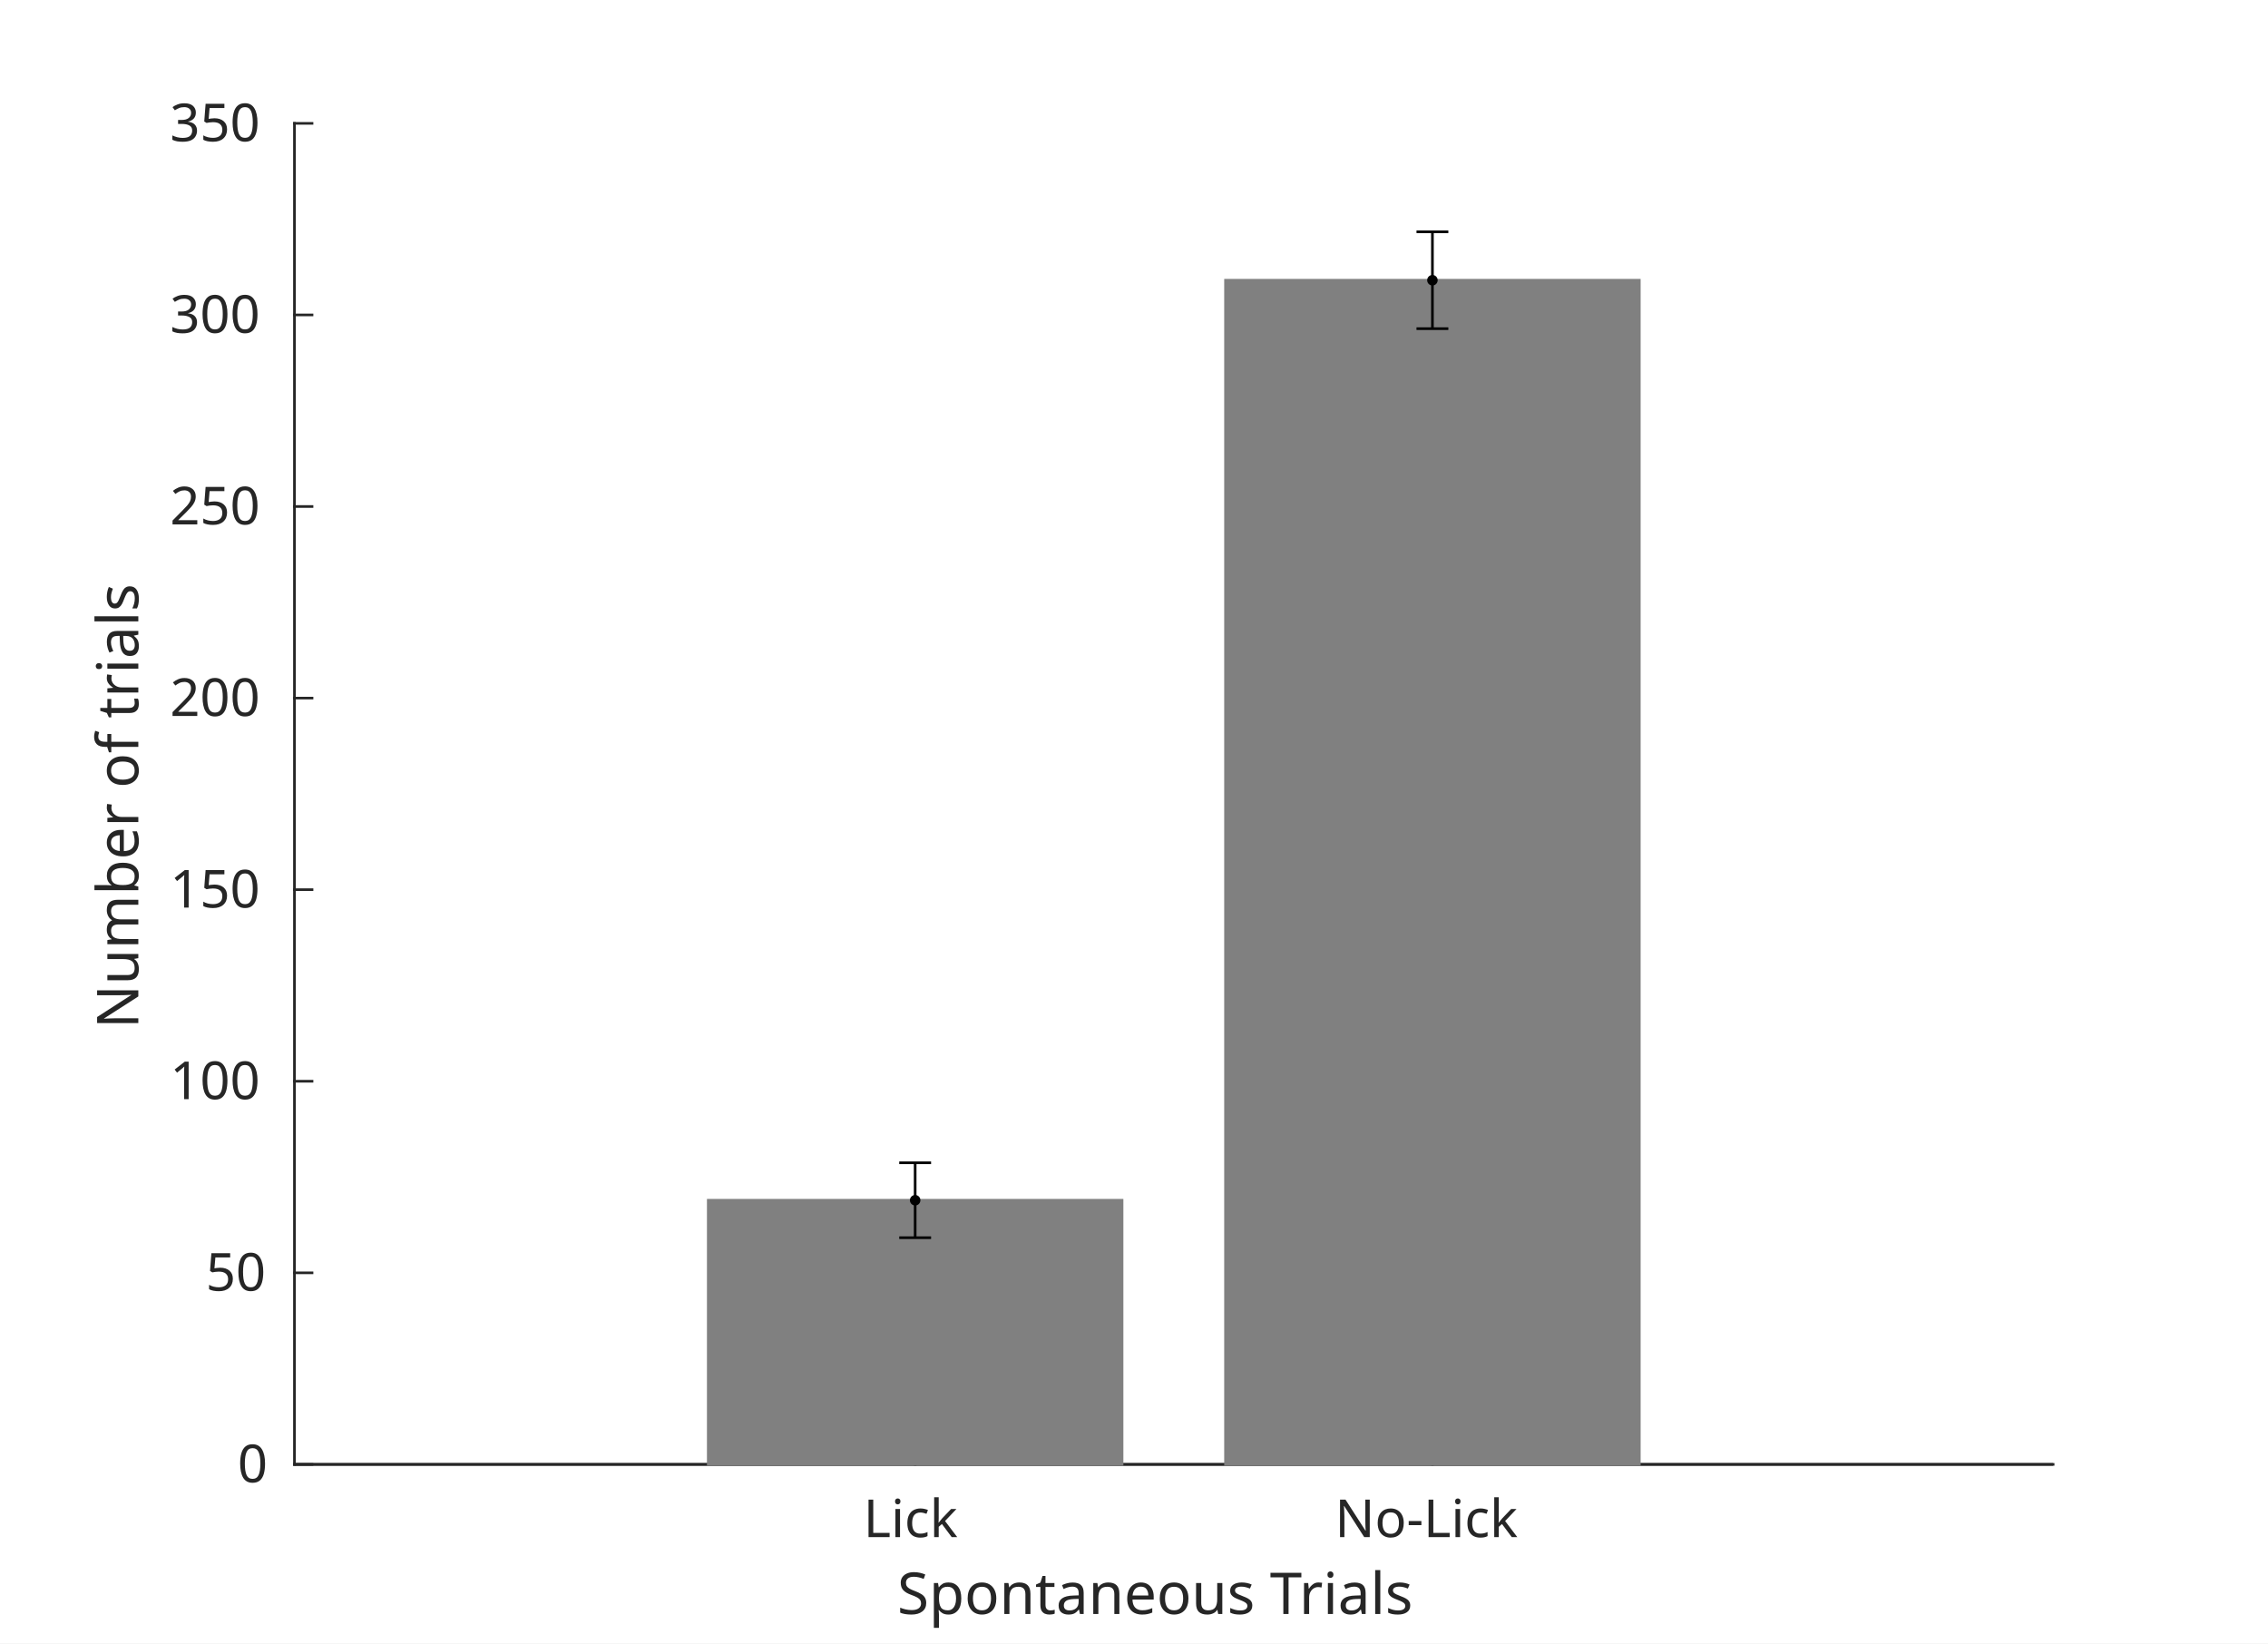
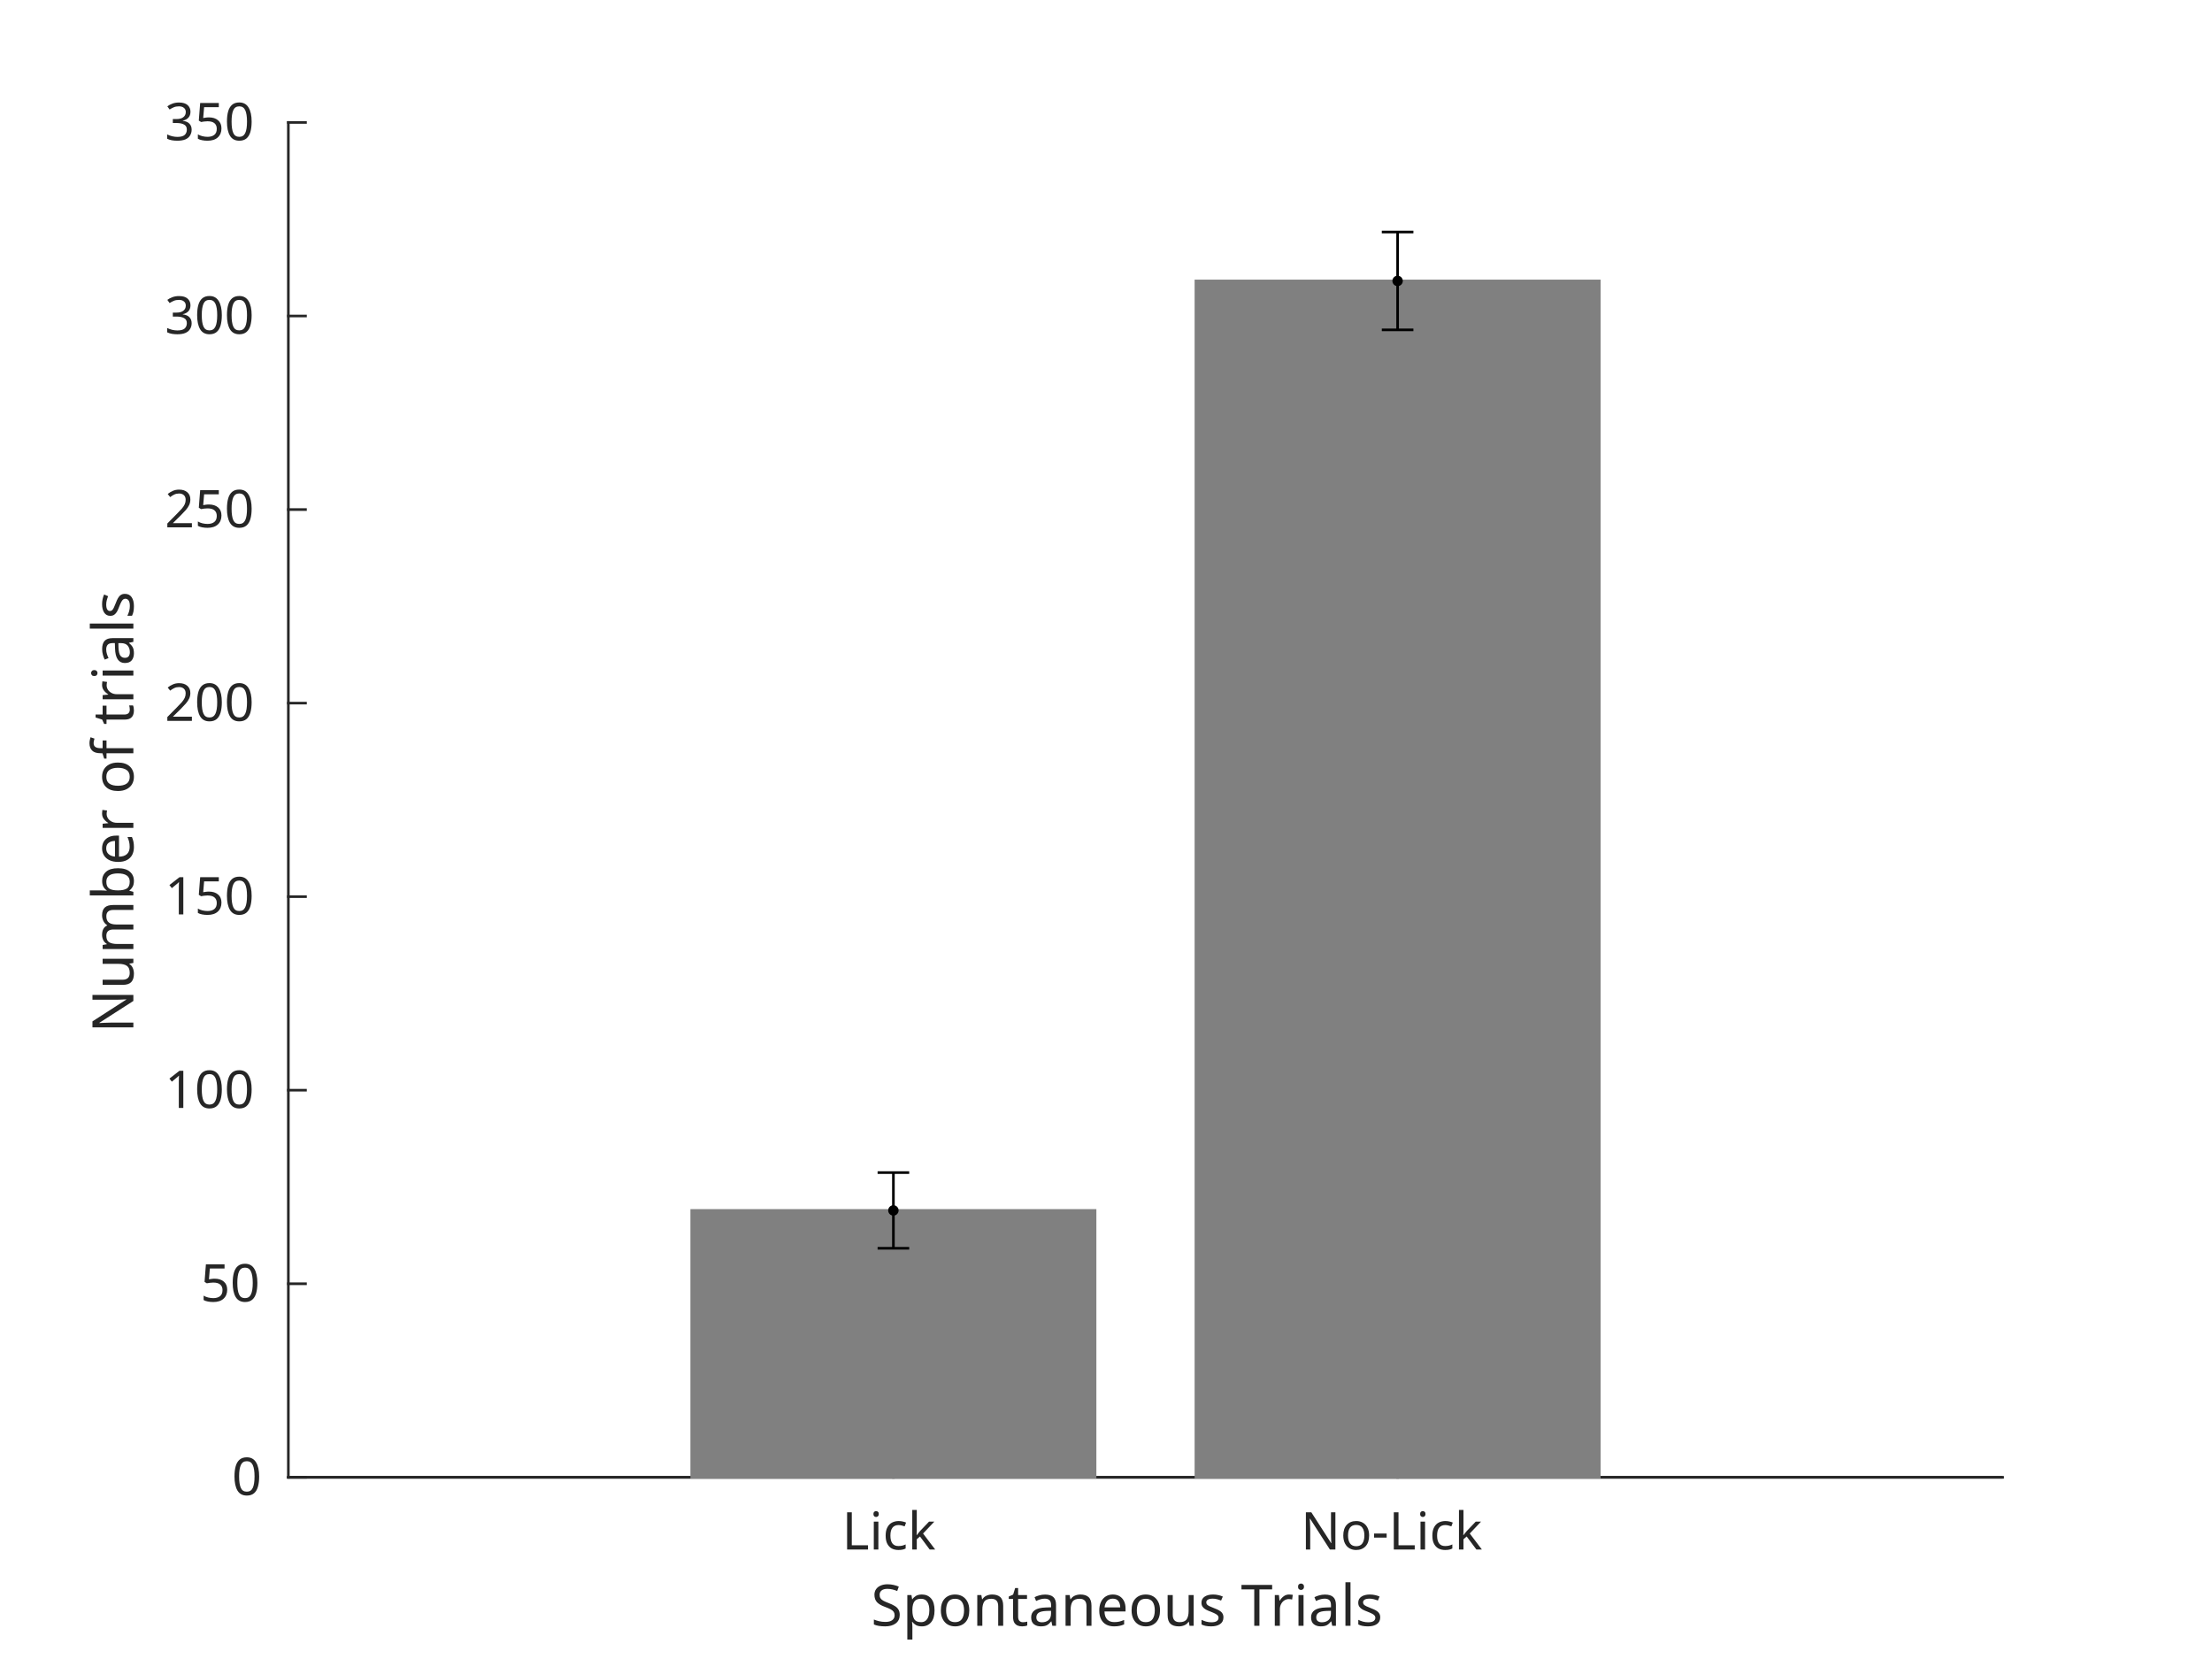
- <svg xmlns="http://www.w3.org/2000/svg" style="fill-opacity:1; color-rendering:auto; color-interpolation:auto; text-rendering:auto; stroke:black; stroke-linecap:square; stroke-miterlimit:10; shape-rendering:auto; stroke-opacity:1; fill:black; stroke-dasharray:none; font-weight:normal; stroke-width:1; font-family:'Dialog'; font-style:normal; stroke-linejoin:miter; font-size:12px; stroke-dashoffset:0; image-rendering:auto;" width="570" height="413">
+ <svg xmlns="http://www.w3.org/2000/svg" style="fill-opacity:1; color-rendering:auto; color-interpolation:auto; text-rendering:auto; stroke:black; stroke-linecap:square; stroke-miterlimit:10; shape-rendering:auto; stroke-opacity:1; fill:black; stroke-dasharray:none; font-weight:normal; stroke-width:1; font-family:'Dialog'; font-style:normal; stroke-linejoin:miter; font-size:12px; stroke-dashoffset:0; image-rendering:auto;" width="560" height="420">
  <defs id="genericDefs" />
  <g>
    <defs id="defs1">
      <clipPath clipPathUnits="userSpaceOnUse" id="clipPath1">
-         <path d="M0 0 L570 0 L570 413 L0 413 L0 0 Z" />
+         <path d="M0 0 L560 0 L560 420 L0 420 L0 0 Z" />
      </clipPath>
      <font horiz-adv-x="60.01" id="font1">
        <font-face ascent="92.822" descent="23.584" units-per-em="100" style="font-style:normal; font-family:SansSerif; font-weight:normal;" />
        <missing-glyph horiz-adv-x="60.01" d="M4.984 -17.672 L4.984 70.516 L54.984 70.516 L54.984 -17.672 L4.984 -17.672 ZM10.594 -12.109 L49.422 -12.109 L49.422 64.891 L10.594 64.891 L10.594 -12.109 Z" />
        <glyph unicode="k" horiz-adv-x="57.91" d="M9.078 75.984 L18.109 75.984 L18.109 31.109 L44.922 54.688 L56.391 54.688 L27.391 29.109 L57.625 0 L45.906 0 L18.109 26.703 L18.109 0 L9.078 0 L9.078 75.984 Z" />
        <glyph unicode="c" horiz-adv-x="54.98" d="M48.781 52.594 L48.781 44.188 Q44.969 46.297 41.141 47.344 Q37.312 48.391 33.406 48.391 Q24.656 48.391 19.82 42.852 Q14.984 37.312 14.984 27.297 Q14.984 17.281 19.82 11.742 Q24.656 6.203 33.406 6.203 Q37.312 6.203 41.141 7.25 Q44.969 8.297 48.781 10.406 L48.781 2.094 Q45.016 0.344 40.992 -0.539 Q36.969 -1.422 32.422 -1.422 Q20.062 -1.422 12.789 6.344 Q5.516 14.109 5.516 27.297 Q5.516 40.672 12.867 48.336 Q20.219 56 33.016 56 Q37.156 56 41.109 55.148 Q45.062 54.297 48.781 52.594 Z" />
        <glyph unicode="i" horiz-adv-x="27.783" d="M9.422 54.688 L18.406 54.688 L18.406 0 L9.422 0 L9.422 54.688 ZM9.422 75.984 L18.406 75.984 L18.406 64.594 L9.422 64.594 L9.422 75.984 Z" />
        <glyph unicode="L" horiz-adv-x="55.713" d="M9.812 72.906 L19.672 72.906 L19.672 8.297 L55.172 8.297 L55.172 0 L9.812 0 L9.812 72.906 Z" />
        <glyph unicode="-" horiz-adv-x="36.084" d="M4.891 31.391 L31.203 31.391 L31.203 23.391 L4.891 23.391 L4.891 31.391 Z" />
        <glyph unicode="o" horiz-adv-x="61.182" d="M30.609 48.391 Q23.391 48.391 19.188 42.75 Q14.984 37.109 14.984 27.297 Q14.984 17.484 19.164 11.844 Q23.344 6.203 30.609 6.203 Q37.797 6.203 41.992 11.867 Q46.188 17.531 46.188 27.297 Q46.188 37.016 41.992 42.703 Q37.797 48.391 30.609 48.391 ZM30.609 56 Q42.328 56 49.023 48.383 Q55.719 40.766 55.719 27.297 Q55.719 13.875 49.023 6.227 Q42.328 -1.422 30.609 -1.422 Q18.844 -1.422 12.18 6.227 Q5.516 13.875 5.516 27.297 Q5.516 40.766 12.18 48.383 Q18.844 56 30.609 56 Z" />
        <glyph unicode="N" horiz-adv-x="74.805" d="M9.812 72.906 L23.094 72.906 L55.422 11.922 L55.422 72.906 L64.984 72.906 L64.984 0 L51.703 0 L19.391 60.984 L19.391 0 L9.812 0 L9.812 72.906 Z" />
        <glyph unicode="l" horiz-adv-x="27.783" d="M9.422 75.984 L18.406 75.984 L18.406 0 L9.422 0 L9.422 75.984 Z" />
        <glyph unicode="r" horiz-adv-x="41.113" d="M41.109 46.297 Q39.594 47.172 37.812 47.586 Q36.031 48 33.891 48 Q26.266 48 22.188 43.047 Q18.109 38.094 18.109 28.812 L18.109 0 L9.078 0 L9.078 54.688 L18.109 54.688 L18.109 46.188 Q20.953 51.172 25.492 53.586 Q30.031 56 36.531 56 Q37.453 56 38.578 55.883 Q39.703 55.766 41.062 55.516 L41.109 46.297 Z" />
        <glyph unicode="T" horiz-adv-x="61.084" d="M-0.297 72.906 L61.375 72.906 L61.375 64.594 L35.5 64.594 L35.5 0 L25.594 0 L25.594 64.594 L-0.297 64.594 L-0.297 72.906 Z" />
        <glyph unicode=" " horiz-adv-x="31.787" d="" />
        <glyph unicode="s" horiz-adv-x="52.1" d="M44.281 53.078 L44.281 44.578 Q40.484 46.531 36.383 47.508 Q32.281 48.484 27.875 48.484 Q21.188 48.484 17.844 46.438 Q14.5 44.391 14.5 40.281 Q14.5 37.156 16.891 35.375 Q19.281 33.594 26.516 31.984 L29.594 31.297 Q39.156 29.25 43.188 25.516 Q47.219 21.781 47.219 15.094 Q47.219 7.469 41.188 3.023 Q35.156 -1.422 24.609 -1.422 Q20.219 -1.422 15.453 -0.562 Q10.688 0.297 5.422 2 L5.422 11.281 Q10.406 8.688 15.234 7.398 Q20.062 6.109 24.812 6.109 Q31.156 6.109 34.57 8.281 Q37.984 10.453 37.984 14.406 Q37.984 18.062 35.523 20.016 Q33.062 21.969 24.703 23.781 L21.578 24.516 Q13.234 26.266 9.523 29.906 Q5.812 33.547 5.812 39.891 Q5.812 47.609 11.281 51.805 Q16.75 56 26.812 56 Q31.781 56 36.18 55.273 Q40.578 54.547 44.281 53.078 Z" />
        <glyph unicode="u" horiz-adv-x="63.379" d="M8.5 21.578 L8.5 54.688 L17.484 54.688 L17.484 21.922 Q17.484 14.156 20.508 10.273 Q23.531 6.391 29.594 6.391 Q36.859 6.391 41.086 11.031 Q45.312 15.672 45.312 23.688 L45.312 54.688 L54.297 54.688 L54.297 0 L45.312 0 L45.312 8.406 Q42.047 3.422 37.727 1 Q33.406 -1.422 27.688 -1.422 Q18.266 -1.422 13.383 4.438 Q8.5 10.297 8.5 21.578 Z" />
        <glyph unicode="e" horiz-adv-x="61.523" d="M56.203 29.594 L56.203 25.203 L14.891 25.203 Q15.484 15.922 20.484 11.062 Q25.484 6.203 34.422 6.203 Q39.594 6.203 44.453 7.469 Q49.312 8.734 54.109 11.281 L54.109 2.781 Q49.266 0.734 44.188 -0.344 Q39.109 -1.422 33.891 -1.422 Q20.797 -1.422 13.156 6.195 Q5.516 13.812 5.516 26.812 Q5.516 40.234 12.766 48.117 Q20.016 56 32.328 56 Q43.359 56 49.781 48.898 Q56.203 41.797 56.203 29.594 ZM47.219 32.234 Q47.125 39.594 43.094 43.992 Q39.062 48.391 32.422 48.391 Q24.906 48.391 20.391 44.141 Q15.875 39.891 15.188 32.172 L47.219 32.234 Z" />
        <glyph unicode="a" horiz-adv-x="61.279" d="M34.281 27.484 Q23.391 27.484 19.188 25 Q14.984 22.516 14.984 16.5 Q14.984 11.719 18.141 8.914 Q21.297 6.109 26.703 6.109 Q34.188 6.109 38.703 11.406 Q43.219 16.703 43.219 25.484 L43.219 27.484 L34.281 27.484 ZM52.203 31.203 L52.203 0 L43.219 0 L43.219 8.297 Q40.141 3.328 35.547 0.953 Q30.953 -1.422 24.312 -1.422 Q15.922 -1.422 10.961 3.297 Q6 8.016 6 15.922 Q6 25.141 12.18 29.828 Q18.359 34.516 30.609 34.516 L43.219 34.516 L43.219 35.406 Q43.219 41.609 39.141 45 Q35.062 48.391 27.688 48.391 Q23 48.391 18.555 47.266 Q14.109 46.141 10.016 43.891 L10.016 52.203 Q14.938 54.109 19.578 55.055 Q24.219 56 28.609 56 Q40.484 56 46.344 49.852 Q52.203 43.703 52.203 31.203 Z" />
        <glyph unicode="t" horiz-adv-x="39.209" d="M18.312 70.219 L18.312 54.688 L36.812 54.688 L36.812 47.703 L18.312 47.703 L18.312 18.016 Q18.312 11.328 20.141 9.422 Q21.969 7.516 27.594 7.516 L36.812 7.516 L36.812 0 L27.594 0 Q17.188 0 13.234 3.883 Q9.281 7.766 9.281 18.016 L9.281 47.703 L2.688 47.703 L2.688 54.688 L9.281 54.688 L9.281 70.219 L18.312 70.219 Z" />
        <glyph unicode="n" horiz-adv-x="63.379" d="M54.891 33.016 L54.891 0 L45.906 0 L45.906 32.719 Q45.906 40.484 42.875 44.336 Q39.844 48.188 33.797 48.188 Q26.516 48.188 22.312 43.555 Q18.109 38.922 18.109 30.906 L18.109 0 L9.078 0 L9.078 54.688 L18.109 54.688 L18.109 46.188 Q21.344 51.125 25.711 53.562 Q30.078 56 35.797 56 Q45.219 56 50.055 50.172 Q54.891 44.344 54.891 33.016 Z" />
        <glyph unicode="p" horiz-adv-x="63.477" d="M18.109 8.203 L18.109 -20.797 L9.078 -20.797 L9.078 54.688 L18.109 54.688 L18.109 46.391 Q20.953 51.266 25.273 53.633 Q29.594 56 35.594 56 Q45.562 56 51.789 48.094 Q58.016 40.188 58.016 27.297 Q58.016 14.406 51.789 6.492 Q45.562 -1.422 35.594 -1.422 Q29.594 -1.422 25.273 0.953 Q20.953 3.328 18.109 8.203 ZM48.688 27.297 Q48.688 37.203 44.609 42.844 Q40.531 48.484 33.406 48.484 Q26.266 48.484 22.188 42.844 Q18.109 37.203 18.109 27.297 Q18.109 17.391 22.188 11.75 Q26.266 6.109 33.406 6.109 Q40.531 6.109 44.609 11.75 Q48.688 17.391 48.688 27.297 Z" />
        <glyph unicode="S" horiz-adv-x="63.477" d="M53.516 70.516 L53.516 60.891 Q47.906 63.578 42.922 64.898 Q37.938 66.219 33.297 66.219 Q25.25 66.219 20.875 63.094 Q16.5 59.969 16.5 54.203 Q16.5 49.359 19.406 46.898 Q22.312 44.438 30.422 42.922 L36.375 41.703 Q47.406 39.594 52.656 34.297 Q57.906 29 57.906 20.125 Q57.906 9.516 50.805 4.047 Q43.703 -1.422 29.984 -1.422 Q24.812 -1.422 18.977 -0.25 Q13.141 0.922 6.891 3.219 L6.891 13.375 Q12.891 10.016 18.656 8.305 Q24.422 6.594 29.984 6.594 Q38.422 6.594 43.016 9.914 Q47.609 13.234 47.609 19.391 Q47.609 24.75 44.312 27.781 Q41.016 30.812 33.5 32.328 L27.484 33.5 Q16.453 35.688 11.523 40.375 Q6.594 45.062 6.594 53.422 Q6.594 63.094 13.406 68.656 Q20.219 74.219 32.172 74.219 Q37.312 74.219 42.633 73.289 Q47.953 72.359 53.516 70.516 Z" />
        <glyph unicode="0" horiz-adv-x="63.623" d="M31.781 66.406 Q24.172 66.406 20.336 58.914 Q16.5 51.422 16.5 36.375 Q16.5 21.391 20.336 13.891 Q24.172 6.391 31.781 6.391 Q39.453 6.391 43.289 13.891 Q47.125 21.391 47.125 36.375 Q47.125 51.422 43.289 58.914 Q39.453 66.406 31.781 66.406 ZM31.781 74.219 Q44.047 74.219 50.516 64.523 Q56.984 54.828 56.984 36.375 Q56.984 17.969 50.516 8.273 Q44.047 -1.422 31.781 -1.422 Q19.531 -1.422 13.062 8.273 Q6.594 17.969 6.594 36.375 Q6.594 54.828 13.062 64.523 Q19.531 74.219 31.781 74.219 Z" />
        <glyph unicode="5" horiz-adv-x="63.623" d="M10.797 72.906 L49.516 72.906 L49.516 64.594 L19.828 64.594 L19.828 46.734 Q21.969 47.469 24.117 47.828 Q26.266 48.188 28.422 48.188 Q40.625 48.188 47.758 41.5 Q54.891 34.812 54.891 23.391 Q54.891 11.625 47.562 5.102 Q40.234 -1.422 26.906 -1.422 Q22.312 -1.422 17.555 -0.641 Q12.797 0.141 7.719 1.703 L7.719 11.625 Q12.109 9.234 16.797 8.062 Q21.484 6.891 26.703 6.891 Q35.156 6.891 40.086 11.328 Q45.016 15.766 45.016 23.391 Q45.016 31 40.086 35.445 Q35.156 39.891 26.703 39.891 Q22.75 39.891 18.82 39.016 Q14.891 38.141 10.797 36.281 L10.797 72.906 Z" />
        <glyph unicode="1" horiz-adv-x="63.623" d="M12.406 8.297 L28.516 8.297 L28.516 63.922 L10.984 60.406 L10.984 69.391 L28.422 72.906 L38.281 72.906 L38.281 8.297 L54.391 8.297 L54.391 0 L12.406 0 L12.406 8.297 Z" />
        <glyph unicode="2" horiz-adv-x="63.623" d="M19.188 8.297 L53.609 8.297 L53.609 0 L7.328 0 L7.328 8.297 Q12.938 14.109 22.633 23.898 Q32.328 33.688 34.812 36.531 Q39.547 41.844 41.43 45.531 Q43.312 49.219 43.312 52.781 Q43.312 58.594 39.234 62.258 Q35.156 65.922 28.609 65.922 Q23.969 65.922 18.82 64.312 Q13.672 62.703 7.812 59.422 L7.812 69.391 Q13.766 71.781 18.945 73 Q24.125 74.219 28.422 74.219 Q39.75 74.219 46.484 68.555 Q53.219 62.891 53.219 53.422 Q53.219 48.922 51.539 44.898 Q49.859 40.875 45.406 35.406 Q44.188 33.984 37.648 27.219 Q31.109 20.453 19.188 8.297 Z" />
        <glyph unicode="3" horiz-adv-x="63.623" d="M40.578 39.312 Q47.656 37.797 51.633 33.008 Q55.609 28.219 55.609 21.188 Q55.609 10.406 48.188 4.492 Q40.766 -1.422 27.094 -1.422 Q22.516 -1.422 17.656 -0.516 Q12.797 0.391 7.625 2.203 L7.625 11.719 Q11.719 9.328 16.602 8.109 Q21.484 6.891 26.812 6.891 Q36.078 6.891 40.938 10.547 Q45.797 14.203 45.797 21.188 Q45.797 27.641 41.281 31.273 Q36.766 34.906 28.719 34.906 L20.219 34.906 L20.219 43.016 L29.109 43.016 Q36.375 43.016 40.234 45.922 Q44.094 48.828 44.094 54.297 Q44.094 59.906 40.117 62.914 Q36.141 65.922 28.719 65.922 Q24.656 65.922 20.016 65.039 Q15.375 64.156 9.812 62.312 L9.812 71.094 Q15.438 72.656 20.344 73.438 Q25.25 74.219 29.594 74.219 Q40.828 74.219 47.367 69.117 Q53.906 64.016 53.906 55.328 Q53.906 49.266 50.438 45.094 Q46.969 40.922 40.578 39.312 Z" />
        <glyph unicode="f" horiz-adv-x="35.205" d="M37.109 75.984 L37.109 68.5 L28.516 68.5 Q23.688 68.5 21.805 66.547 Q19.922 64.594 19.922 59.516 L19.922 54.688 L34.719 54.688 L34.719 47.703 L19.922 47.703 L19.922 0 L10.891 0 L10.891 47.703 L2.297 47.703 L2.297 54.688 L10.891 54.688 L10.891 58.5 Q10.891 67.625 15.141 71.805 Q19.391 75.984 28.609 75.984 L37.109 75.984 Z" />
        <glyph unicode="b" horiz-adv-x="63.477" d="M48.688 27.297 Q48.688 37.203 44.609 42.844 Q40.531 48.484 33.406 48.484 Q26.266 48.484 22.188 42.844 Q18.109 37.203 18.109 27.297 Q18.109 17.391 22.188 11.75 Q26.266 6.109 33.406 6.109 Q40.531 6.109 44.609 11.75 Q48.688 17.391 48.688 27.297 ZM18.109 46.391 Q20.953 51.266 25.273 53.633 Q29.594 56 35.594 56 Q45.562 56 51.789 48.094 Q58.016 40.188 58.016 27.297 Q58.016 14.406 51.789 6.492 Q45.562 -1.422 35.594 -1.422 Q29.594 -1.422 25.273 0.953 Q20.953 3.328 18.109 8.203 L18.109 0 L9.078 0 L9.078 75.984 L18.109 75.984 L18.109 46.391 Z" />
        <glyph unicode="m" horiz-adv-x="97.412" d="M52 44.188 Q55.375 50.25 60.062 53.125 Q64.75 56 71.094 56 Q79.641 56 84.281 50.023 Q88.922 44.047 88.922 33.016 L88.922 0 L79.891 0 L79.891 32.719 Q79.891 40.578 77.102 44.383 Q74.312 48.188 68.609 48.188 Q61.625 48.188 57.57 43.555 Q53.516 38.922 53.516 30.906 L53.516 0 L44.484 0 L44.484 32.719 Q44.484 40.625 41.703 44.406 Q38.922 48.188 33.109 48.188 Q26.219 48.188 22.164 43.531 Q18.109 38.875 18.109 30.906 L18.109 0 L9.078 0 L9.078 54.688 L18.109 54.688 L18.109 46.188 Q21.188 51.219 25.484 53.609 Q29.781 56 35.688 56 Q41.656 56 45.828 52.977 Q50 49.953 52 44.188 Z" />
      </font>
    </defs>
    <g style="fill:white; stroke:white;">
-       <rect x="0" y="0" width="570" style="clip-path:url(#clipPath1); stroke:none;" height="413" />
+       <rect x="0" y="0" width="560" style="clip-path:url(#clipPath1); stroke:none;" height="420" />
    </g>
    <g style="fill:white; text-rendering:optimizeSpeed; color-rendering:optimizeSpeed; image-rendering:optimizeSpeed; shape-rendering:crispEdges; stroke:white; color-interpolation:sRGB;">
-       <rect x="0" width="570" height="413" y="0" style="stroke:none;" />
-       <path style="stroke:none;" d="M74 368 L516 368 L516 31 L74 31 Z" />
+       <rect x="0" width="560" height="420" y="0" style="stroke:none;" />
+       <path style="stroke:none;" d="M73 374 L507 374 L507 31 L73 31 Z" />
    </g>
    <g style="fill:rgb(38,38,38); text-rendering:geometricPrecision; image-rendering:optimizeQuality; color-rendering:optimizeQuality; stroke-linejoin:round; stroke:rgb(38,38,38); color-interpolation:linearRGB; stroke-width:0.66;">
-       <line y2="368" style="fill:none;" x1="74" x2="516" y1="368" />
-       <line y2="363.58" style="fill:none;" x1="230" x2="230" y1="368" />
-       <line y2="363.58" style="fill:none;" x1="360" x2="360" y1="368" />
+       <line y2="374" style="fill:none;" x1="73" x2="507" y1="374" />
+       <line y2="369.66" style="fill:none;" x1="226.177" x2="226.177" y1="374" />
+       <line y2="369.66" style="fill:none;" x1="353.824" x2="353.824" y1="374" />
    </g>
-     <g transform="translate(230,373.2778)" style="font-size:13.194px; fill:rgb(38,38,38); text-rendering:geometricPrecision; image-rendering:optimizeQuality; color-rendering:optimizeQuality; font-family:'SansSerif'; stroke:rgb(38,38,38); color-interpolation:linearRGB;">
+     <g transform="translate(226.1765,379.2778)" style="font-size:13.194px; fill:rgb(38,38,38); text-rendering:geometricPrecision; image-rendering:optimizeQuality; color-rendering:optimizeQuality; font-family:'SansSerif'; stroke:rgb(38,38,38); color-interpolation:linearRGB;">
      <text x="-13" xml:space="preserve" y="13" style="stroke:none;">Lick</text>
    </g>
-     <g transform="translate(360,373.2778)" style="font-size:13.194px; fill:rgb(38,38,38); text-rendering:geometricPrecision; image-rendering:optimizeQuality; color-rendering:optimizeQuality; font-family:'SansSerif'; stroke:rgb(38,38,38); color-interpolation:linearRGB;">
+     <g transform="translate(353.8235,379.2778)" style="font-size:13.194px; fill:rgb(38,38,38); text-rendering:geometricPrecision; image-rendering:optimizeQuality; color-rendering:optimizeQuality; font-family:'SansSerif'; stroke:rgb(38,38,38); color-interpolation:linearRGB;">
      <text x="-24.5" xml:space="preserve" y="13" style="stroke:none;">No-Lick</text>
    </g>
-     <g transform="translate(295.0002,391.5972)" style="font-size:14.514px; fill:rgb(38,38,38); text-rendering:geometricPrecision; image-rendering:optimizeQuality; color-rendering:optimizeQuality; font-family:'SansSerif'; stroke:rgb(38,38,38); color-interpolation:linearRGB;">
+     <g transform="translate(290.0002,397.5972)" style="font-size:14.514px; fill:rgb(38,38,38); text-rendering:geometricPrecision; image-rendering:optimizeQuality; color-rendering:optimizeQuality; font-family:'SansSerif'; stroke:rgb(38,38,38); color-interpolation:linearRGB;">
      <text x="-69.5" xml:space="preserve" y="14" style="stroke:none;">Spontaneous Trials</text>
    </g>
    <g style="fill:rgb(38,38,38); text-rendering:geometricPrecision; image-rendering:optimizeQuality; color-rendering:optimizeQuality; stroke-linejoin:round; stroke:rgb(38,38,38); color-interpolation:linearRGB; stroke-width:0.66;">
-       <line y2="31" style="fill:none;" x1="74" x2="74" y1="368" />
-       <line y2="368" style="fill:none;" x1="74" x2="78.42" y1="368" />
-       <line y2="319.857" style="fill:none;" x1="74" x2="78.42" y1="319.857" />
-       <line y2="271.714" style="fill:none;" x1="74" x2="78.42" y1="271.714" />
-       <line y2="223.571" style="fill:none;" x1="74" x2="78.42" y1="223.571" />
-       <line y2="175.429" style="fill:none;" x1="74" x2="78.42" y1="175.429" />
-       <line y2="127.286" style="fill:none;" x1="74" x2="78.42" y1="127.286" />
-       <line y2="79.143" style="fill:none;" x1="74" x2="78.42" y1="79.143" />
-       <line y2="31" style="fill:none;" x1="74" x2="78.42" y1="31" />
+       <line y2="31" style="fill:none;" x1="73" x2="73" y1="374" />
+       <line y2="374" style="fill:none;" x1="73" x2="77.34" y1="374" />
+       <line y2="325" style="fill:none;" x1="73" x2="77.34" y1="325" />
+       <line y2="276" style="fill:none;" x1="73" x2="77.34" y1="276" />
+       <line y2="227" style="fill:none;" x1="73" x2="77.34" y1="227" />
+       <line y2="178" style="fill:none;" x1="73" x2="77.34" y1="178" />
+       <line y2="129" style="fill:none;" x1="73" x2="77.34" y1="129" />
+       <line y2="80" style="fill:none;" x1="73" x2="77.34" y1="80" />
+       <line y2="31" style="fill:none;" x1="73" x2="77.34" y1="31" />
    </g>
-     <g transform="translate(68.7222,368)" style="font-size:13.194px; fill:rgb(38,38,38); text-rendering:geometricPrecision; image-rendering:optimizeQuality; color-rendering:optimizeQuality; font-family:'SansSerif'; stroke:rgb(38,38,38); color-interpolation:linearRGB;">
+     <g transform="translate(67.7222,374)" style="font-size:13.194px; fill:rgb(38,38,38); text-rendering:geometricPrecision; image-rendering:optimizeQuality; color-rendering:optimizeQuality; font-family:'SansSerif'; stroke:rgb(38,38,38); color-interpolation:linearRGB;">
      <text x="-9" xml:space="preserve" y="4.5" style="stroke:none;">0</text>
    </g>
-     <g transform="translate(68.7222,319.8571)" style="font-size:13.194px; fill:rgb(38,38,38); text-rendering:geometricPrecision; image-rendering:optimizeQuality; color-rendering:optimizeQuality; font-family:'SansSerif'; stroke:rgb(38,38,38); color-interpolation:linearRGB;">
+     <g transform="translate(67.7222,325)" style="font-size:13.194px; fill:rgb(38,38,38); text-rendering:geometricPrecision; image-rendering:optimizeQuality; color-rendering:optimizeQuality; font-family:'SansSerif'; stroke:rgb(38,38,38); color-interpolation:linearRGB;">
      <text x="-17" xml:space="preserve" y="4.5" style="stroke:none;">50</text>
    </g>
-     <g transform="translate(68.7222,271.7143)" style="font-size:13.194px; fill:rgb(38,38,38); text-rendering:geometricPrecision; image-rendering:optimizeQuality; color-rendering:optimizeQuality; font-family:'SansSerif'; stroke:rgb(38,38,38); color-interpolation:linearRGB;">
+     <g transform="translate(67.7222,276)" style="font-size:13.194px; fill:rgb(38,38,38); text-rendering:geometricPrecision; image-rendering:optimizeQuality; color-rendering:optimizeQuality; font-family:'SansSerif'; stroke:rgb(38,38,38); color-interpolation:linearRGB;">
      <text x="-26" xml:space="preserve" y="4.5" style="stroke:none;">100</text>
    </g>
-     <g transform="translate(68.7222,223.5714)" style="font-size:13.194px; fill:rgb(38,38,38); text-rendering:geometricPrecision; image-rendering:optimizeQuality; color-rendering:optimizeQuality; font-family:'SansSerif'; stroke:rgb(38,38,38); color-interpolation:linearRGB;">
+     <g transform="translate(67.7222,227)" style="font-size:13.194px; fill:rgb(38,38,38); text-rendering:geometricPrecision; image-rendering:optimizeQuality; color-rendering:optimizeQuality; font-family:'SansSerif'; stroke:rgb(38,38,38); color-interpolation:linearRGB;">
      <text x="-26" xml:space="preserve" y="4.5" style="stroke:none;">150</text>
    </g>
-     <g transform="translate(68.7222,175.4286)" style="font-size:13.194px; fill:rgb(38,38,38); text-rendering:geometricPrecision; image-rendering:optimizeQuality; color-rendering:optimizeQuality; font-family:'SansSerif'; stroke:rgb(38,38,38); color-interpolation:linearRGB;">
+     <g transform="translate(67.7222,178)" style="font-size:13.194px; fill:rgb(38,38,38); text-rendering:geometricPrecision; image-rendering:optimizeQuality; color-rendering:optimizeQuality; font-family:'SansSerif'; stroke:rgb(38,38,38); color-interpolation:linearRGB;">
      <text x="-26" xml:space="preserve" y="4.5" style="stroke:none;">200</text>
    </g>
-     <g transform="translate(68.7222,127.2857)" style="font-size:13.194px; fill:rgb(38,38,38); text-rendering:geometricPrecision; image-rendering:optimizeQuality; color-rendering:optimizeQuality; font-family:'SansSerif'; stroke:rgb(38,38,38); color-interpolation:linearRGB;">
+     <g transform="translate(67.7222,129)" style="font-size:13.194px; fill:rgb(38,38,38); text-rendering:geometricPrecision; image-rendering:optimizeQuality; color-rendering:optimizeQuality; font-family:'SansSerif'; stroke:rgb(38,38,38); color-interpolation:linearRGB;">
      <text x="-26" xml:space="preserve" y="4.5" style="stroke:none;">250</text>
    </g>
-     <g transform="translate(68.7222,79.1429)" style="font-size:13.194px; fill:rgb(38,38,38); text-rendering:geometricPrecision; image-rendering:optimizeQuality; color-rendering:optimizeQuality; font-family:'SansSerif'; stroke:rgb(38,38,38); color-interpolation:linearRGB;">
+     <g transform="translate(67.7222,80)" style="font-size:13.194px; fill:rgb(38,38,38); text-rendering:geometricPrecision; image-rendering:optimizeQuality; color-rendering:optimizeQuality; font-family:'SansSerif'; stroke:rgb(38,38,38); color-interpolation:linearRGB;">
      <text x="-26" xml:space="preserve" y="4.5" style="stroke:none;">300</text>
    </g>
-     <g transform="translate(68.7222,31)" style="font-size:13.194px; fill:rgb(38,38,38); text-rendering:geometricPrecision; image-rendering:optimizeQuality; color-rendering:optimizeQuality; font-family:'SansSerif'; stroke:rgb(38,38,38); color-interpolation:linearRGB;">
+     <g transform="translate(67.7222,31)" style="font-size:13.194px; fill:rgb(38,38,38); text-rendering:geometricPrecision; image-rendering:optimizeQuality; color-rendering:optimizeQuality; font-family:'SansSerif'; stroke:rgb(38,38,38); color-interpolation:linearRGB;">
      <text x="-26" xml:space="preserve" y="4.5" style="stroke:none;">350</text>
    </g>
-     <g transform="translate(38.7639,199.4998) rotate(-90)" style="font-size:14.514px; fill:rgb(38,38,38); text-rendering:geometricPrecision; image-rendering:optimizeQuality; color-rendering:optimizeQuality; font-family:'SansSerif'; stroke:rgb(38,38,38); color-interpolation:linearRGB;">
+     <g transform="translate(37.7639,202.4998) rotate(-90)" style="font-size:14.514px; fill:rgb(38,38,38); text-rendering:geometricPrecision; image-rendering:optimizeQuality; color-rendering:optimizeQuality; font-family:'SansSerif'; stroke:rgb(38,38,38); color-interpolation:linearRGB;">
      <text x="-59" xml:space="preserve" y="-4" style="stroke:none;">Number of trials</text>
    </g>
    <g style="stroke-linecap:butt; fill:rgb(38,38,38); text-rendering:geometricPrecision; image-rendering:optimizeQuality; color-rendering:optimizeQuality; stroke-linejoin:round; stroke:rgb(38,38,38); color-interpolation:linearRGB; stroke-width:0.66;">
-       <line y2="368" style="fill:none;" x1="74" x2="516" y1="368" />
+       <line y2="374" style="fill:none;" x1="73" x2="507" y1="374" />
    </g>
    <g style="fill:gray; text-rendering:optimizeSpeed; color-rendering:optimizeSpeed; image-rendering:optimizeSpeed; shape-rendering:crispEdges; stroke:gray; color-interpolation:sRGB;">
-       <path style="stroke:none;" d="M282 368 L282 301.62 L178 301.62 L178 368 ZM412 368 L412 70.421 L308 70.421 L308 368 Z" />
+       <path style="stroke:none;" d="M277.235 374 L277.235 306.438 L175.118 306.438 L175.118 374 ZM404.882 374 L404.882 71.122 L302.765 71.122 L302.765 374 Z" />
    </g>
    <g style="stroke-linecap:butt; fill:gray; text-rendering:geometricPrecision; color-rendering:optimizeQuality; image-rendering:optimizeQuality; stroke:gray; color-interpolation:linearRGB; stroke-width:0.66;">
-       <path d="M178 368 L178 301.62 L282 301.62 L282 368 Z" style="fill:none; fill-rule:evenodd;" />
-       <path d="M308 368 L308 70.421 L412 70.421 L412 368 Z" style="fill:none; fill-rule:evenodd;" />
-       <line x1="230" x2="230" y1="301.62" style="fill:none; stroke-linejoin:round; stroke:black;" y2="311.031" />
-       <line x1="360" x2="360" y1="70.421" style="fill:none; stroke-linejoin:round; stroke:black;" y2="82.59" />
-       <line x1="230" x2="230" y1="301.62" style="fill:none; stroke-linejoin:round; stroke:black;" y2="292.207" />
-       <line x1="360" x2="360" y1="70.421" style="fill:none; stroke-linejoin:round; stroke:black;" y2="58.251" />
-       <circle transform="translate(230,301.6195)" style="fill:black; stroke-linejoin:round; stroke:none;" r="1.319" cx="0" cy="0" />
+       <path d="M175.118 374 L175.118 306.438 L277.235 306.438 L277.235 374 Z" style="fill:none; fill-rule:evenodd;" />
+       <path d="M302.765 374 L302.765 71.122 L404.882 71.122 L404.882 374 Z" style="fill:none; fill-rule:evenodd;" />
+       <line x1="226.177" x2="226.177" y1="306.438" style="fill:none; stroke-linejoin:round; stroke:black;" y2="316.017" />
+       <line x1="353.824" x2="353.824" y1="71.122" style="fill:none; stroke-linejoin:round; stroke:black;" y2="83.508" />
+       <line x1="226.177" x2="226.177" y1="306.438" style="fill:none; stroke-linejoin:round; stroke:black;" y2="296.858" />
+       <line x1="353.824" x2="353.824" y1="71.122" style="fill:none; stroke-linejoin:round; stroke:black;" y2="58.736" />
+       <circle transform="translate(226.1765,306.4377)" style="fill:black; stroke-linejoin:round; stroke:none;" r="1.319" cx="0" cy="0" />
    </g>
-     <g transform="translate(360,70.4205)" style="stroke-linecap:butt; text-rendering:geometricPrecision; color-rendering:optimizeQuality; image-rendering:optimizeQuality; stroke-linejoin:round; color-interpolation:linearRGB; stroke-width:0.66;">
+     <g transform="translate(353.8235,71.1223)" style="stroke-linecap:butt; text-rendering:geometricPrecision; color-rendering:optimizeQuality; image-rendering:optimizeQuality; stroke-linejoin:round; color-interpolation:linearRGB; stroke-width:0.66;">
      <circle r="1.319" style="stroke:none;" cx="0" cy="0" />
    </g>
-     <g style="text-rendering:geometricPrecision; color-rendering:optimizeQuality; color-interpolation:linearRGB; image-rendering:optimizeQuality;" transform="translate(230,311.0315)">
+     <g style="text-rendering:geometricPrecision; color-rendering:optimizeQuality; color-interpolation:linearRGB; image-rendering:optimizeQuality;" transform="translate(226.1765,316.0172)">
      <path style="stroke:none;" d="M-4 0 L4 0" />
    </g>
-     <g transform="translate(230,311.0315)" style="stroke-linecap:butt; text-rendering:geometricPrecision; color-rendering:optimizeQuality; image-rendering:optimizeQuality; color-interpolation:linearRGB; stroke-width:0.66;">
+     <g transform="translate(226.1765,316.0172)" style="stroke-linecap:butt; text-rendering:geometricPrecision; color-rendering:optimizeQuality; image-rendering:optimizeQuality; color-interpolation:linearRGB; stroke-width:0.66;">
      <path style="fill:none;" d="M-4 0 L4 0" />
    </g>
-     <g style="text-rendering:geometricPrecision; color-rendering:optimizeQuality; color-interpolation:linearRGB; image-rendering:optimizeQuality;" transform="translate(360,82.59)">
+     <g style="text-rendering:geometricPrecision; color-rendering:optimizeQuality; color-interpolation:linearRGB; image-rendering:optimizeQuality;" transform="translate(353.8235,83.5085)">
      <path style="stroke:none;" d="M-4 0 L4 0" />
    </g>
-     <g transform="translate(360,82.59)" style="stroke-linecap:butt; text-rendering:geometricPrecision; color-rendering:optimizeQuality; image-rendering:optimizeQuality; color-interpolation:linearRGB; stroke-width:0.66;">
+     <g transform="translate(353.8235,83.5085)" style="stroke-linecap:butt; text-rendering:geometricPrecision; color-rendering:optimizeQuality; image-rendering:optimizeQuality; color-interpolation:linearRGB; stroke-width:0.66;">
      <path style="fill:none;" d="M-4 0 L4 0" />
    </g>
-     <g style="text-rendering:geometricPrecision; color-rendering:optimizeQuality; color-interpolation:linearRGB; image-rendering:optimizeQuality;" transform="translate(230,292.2075)">
+     <g style="text-rendering:geometricPrecision; color-rendering:optimizeQuality; color-interpolation:linearRGB; image-rendering:optimizeQuality;" transform="translate(226.1765,296.8581)">
      <path style="stroke:none;" d="M-4 0 L4 0" />
    </g>
-     <g transform="translate(230,292.2075)" style="stroke-linecap:butt; text-rendering:geometricPrecision; color-rendering:optimizeQuality; image-rendering:optimizeQuality; color-interpolation:linearRGB; stroke-width:0.66;">
+     <g transform="translate(226.1765,296.8581)" style="stroke-linecap:butt; text-rendering:geometricPrecision; color-rendering:optimizeQuality; image-rendering:optimizeQuality; color-interpolation:linearRGB; stroke-width:0.66;">
      <path style="fill:none;" d="M-4 0 L4 0" />
    </g>
-     <g style="text-rendering:geometricPrecision; color-rendering:optimizeQuality; color-interpolation:linearRGB; image-rendering:optimizeQuality;" transform="translate(360,58.251)">
+     <g style="text-rendering:geometricPrecision; color-rendering:optimizeQuality; color-interpolation:linearRGB; image-rendering:optimizeQuality;" transform="translate(353.8235,58.7362)">
      <path style="stroke:none;" d="M-4 0 L4 0" />
    </g>
-     <g transform="translate(360,58.251)" style="stroke-linecap:butt; text-rendering:geometricPrecision; color-rendering:optimizeQuality; image-rendering:optimizeQuality; color-interpolation:linearRGB; stroke-width:0.66;">
+     <g transform="translate(353.8235,58.7362)" style="stroke-linecap:butt; text-rendering:geometricPrecision; color-rendering:optimizeQuality; image-rendering:optimizeQuality; color-interpolation:linearRGB; stroke-width:0.66;">
      <path style="fill:none;" d="M-4 0 L4 0" />
    </g>
  </g>
</svg>
